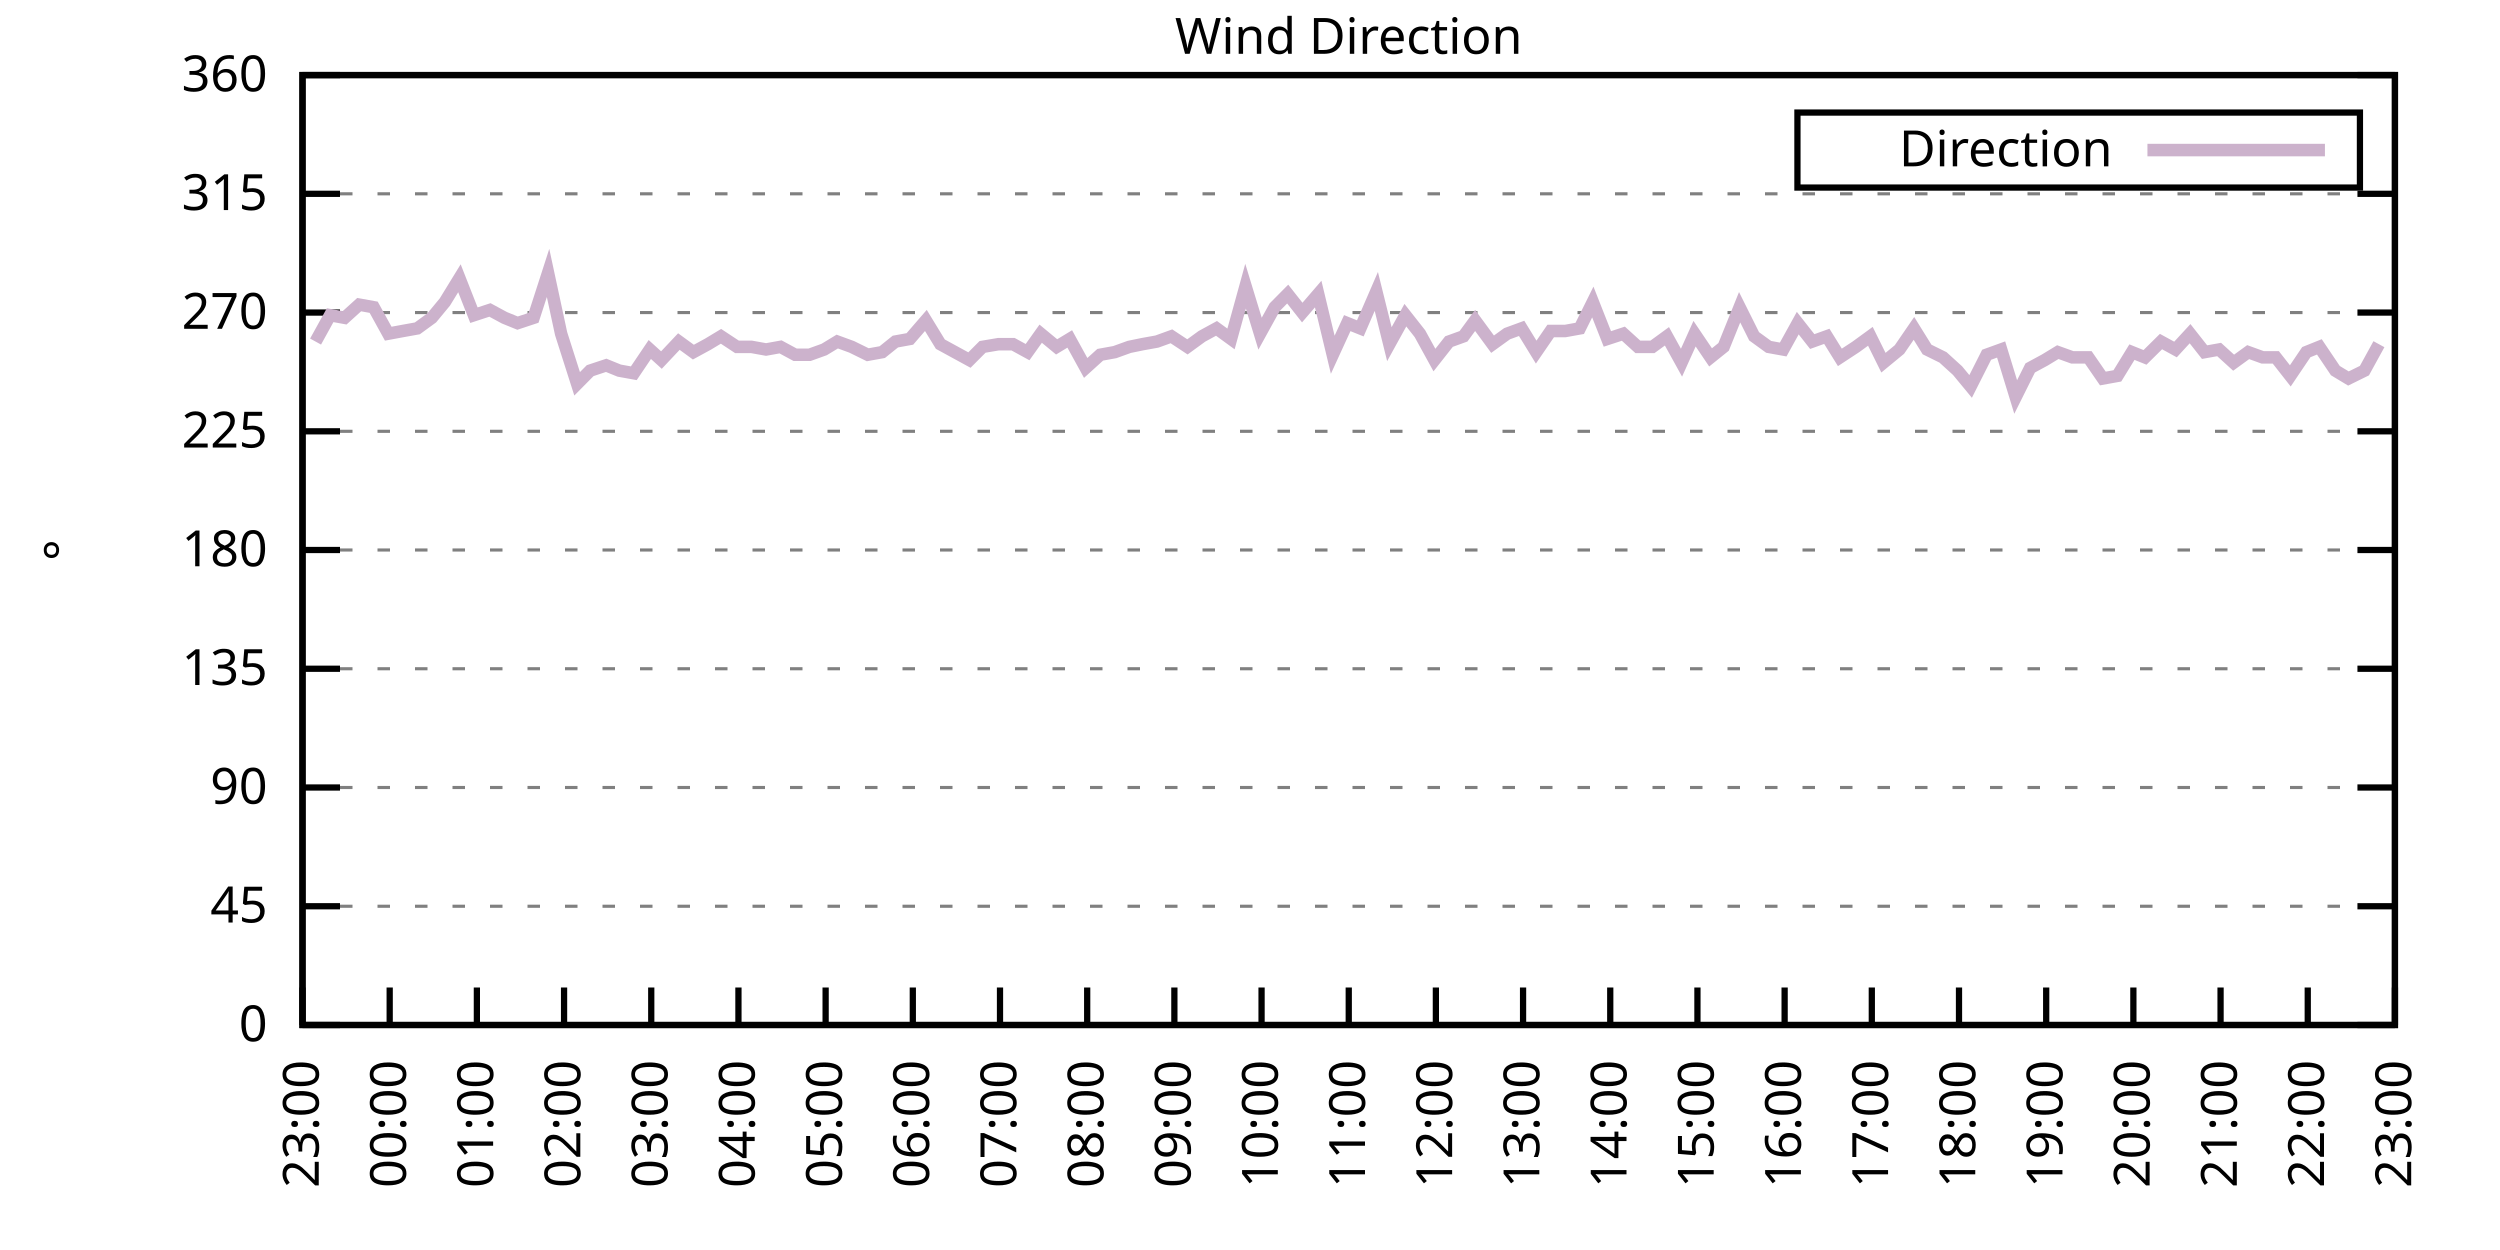
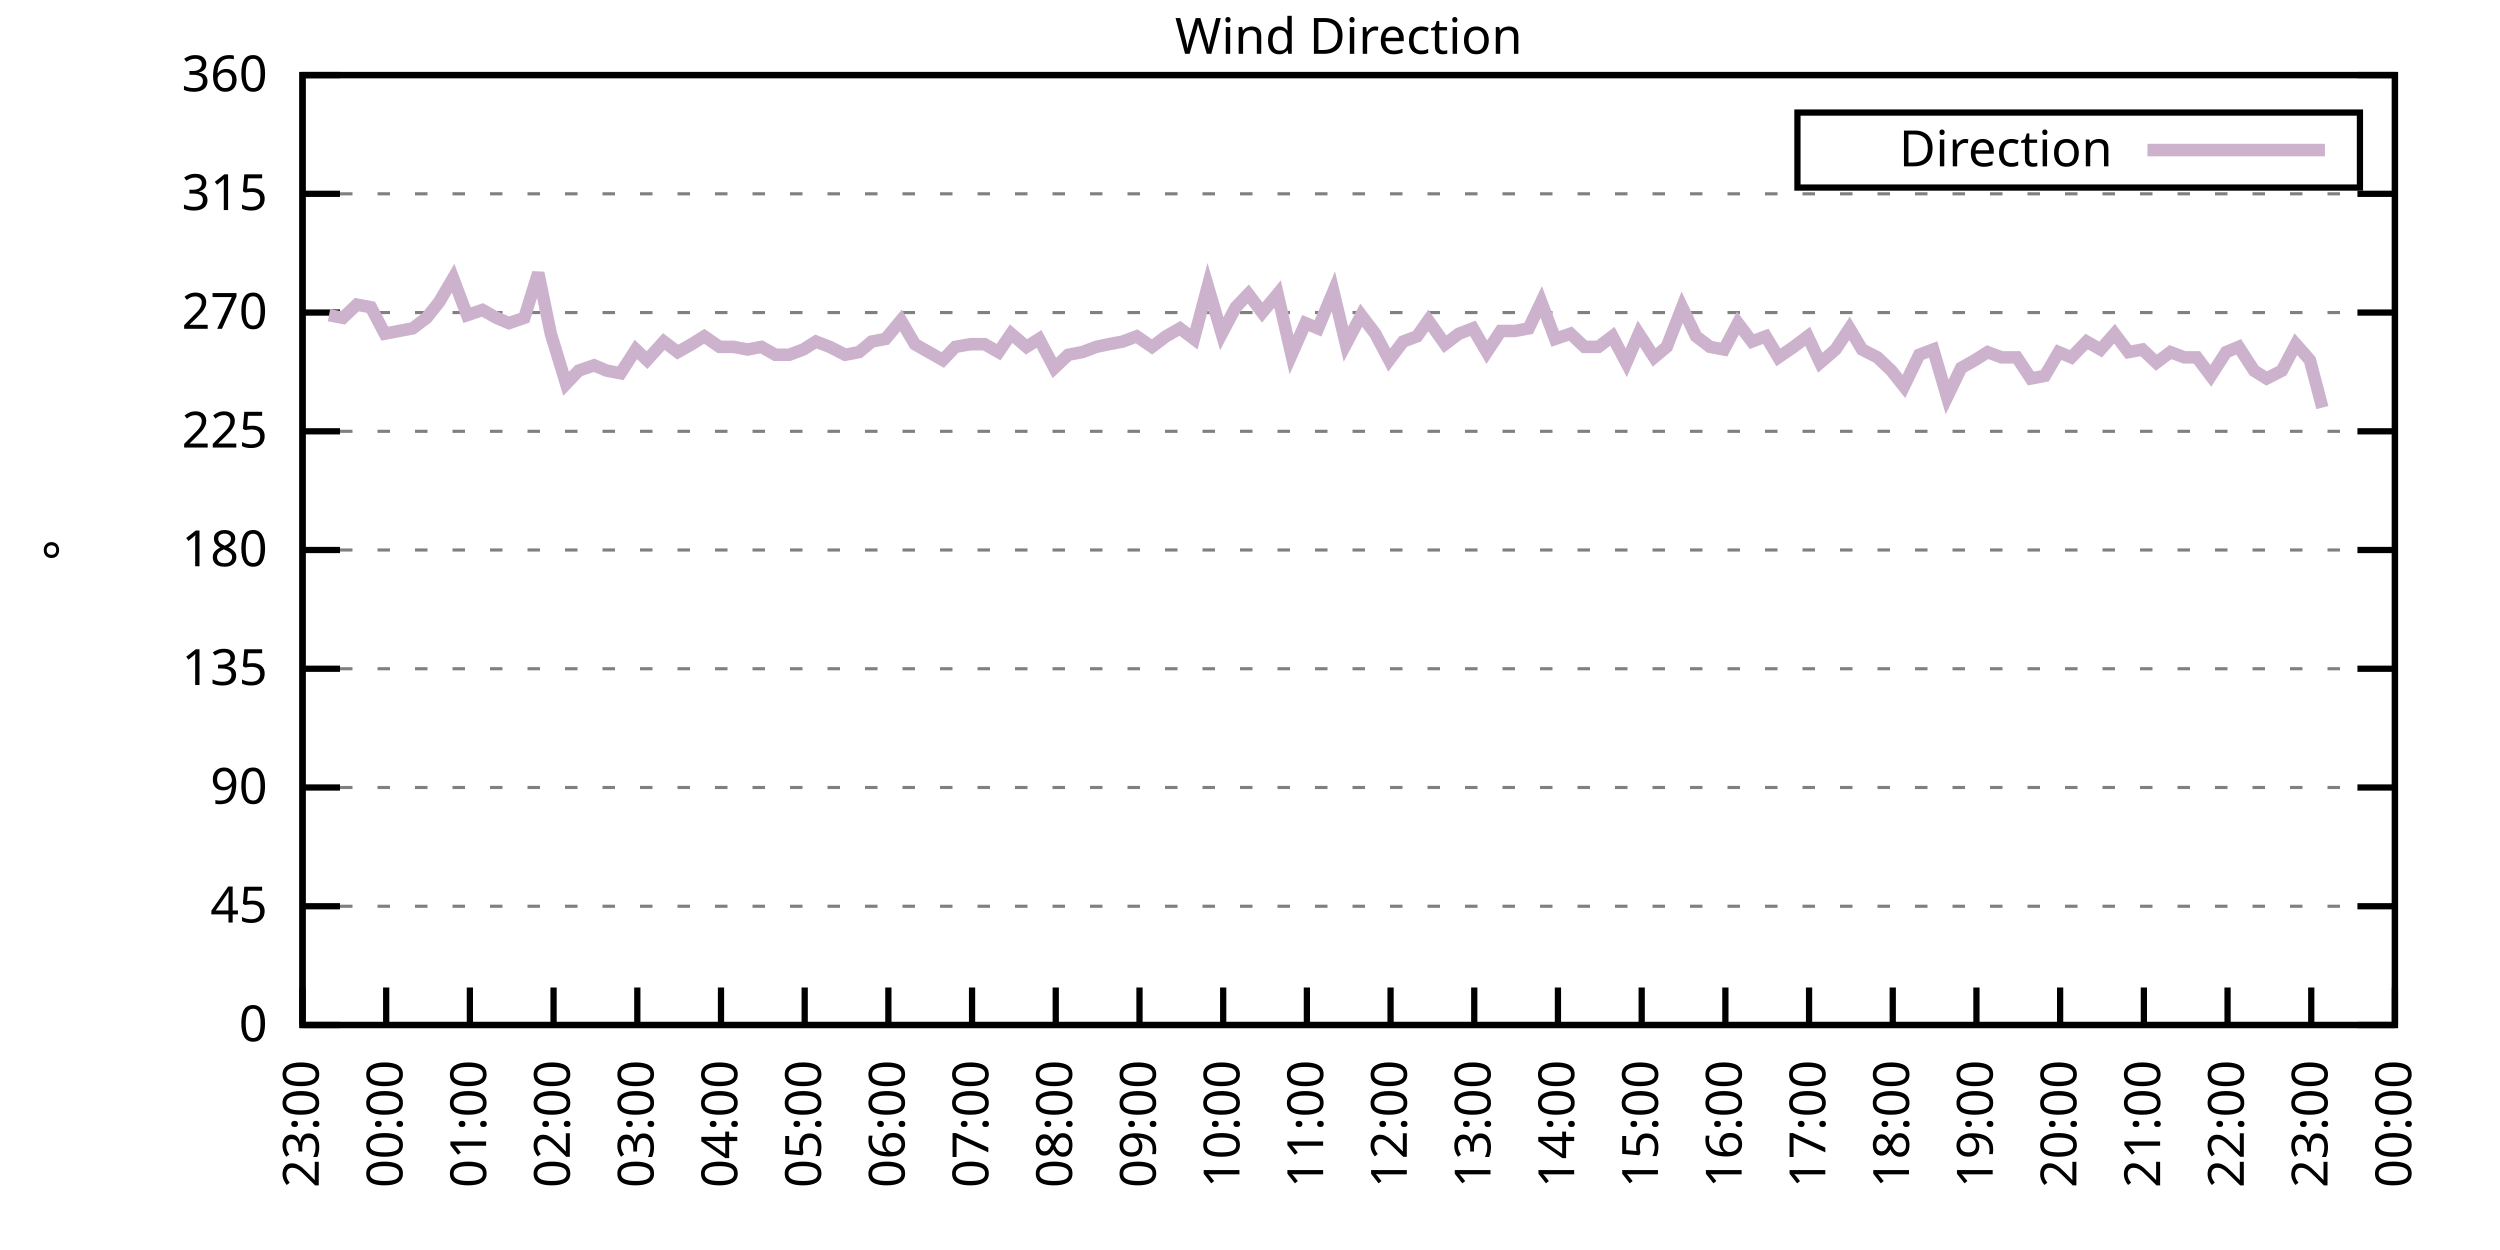
<svg xmlns="http://www.w3.org/2000/svg" xmlns:xlink="http://www.w3.org/1999/xlink" width="400" height="200" viewBox="0 0 400 200">
  <g id="gnuplot_canvas">
    <rect x="0" y="0" width="400" height="200" fill="none" />
    <defs>
      <circle id="gpDot" r="0.5" stroke-width="0.5" stroke="currentColor" />
      <path id="gpPt0" stroke-width="0.333" stroke="currentColor" d="M-1,0 h2 M0,-1 v2" />
      <path id="gpPt1" stroke-width="0.333" stroke="currentColor" d="M-1,-1 L1,1 M1,-1 L-1,1" />
      <path id="gpPt2" stroke-width="0.333" stroke="currentColor" d="M-1,0 L1,0 M0,-1 L0,1 M-1,-1 L1,1 M-1,1 L1,-1" />
      <rect id="gpPt3" stroke-width="0.333" stroke="currentColor" x="-1" y="-1" width="2" height="2" />
      <rect id="gpPt4" stroke-width="0.333" stroke="currentColor" fill="currentColor" x="-1" y="-1" width="2" height="2" />
      <circle id="gpPt5" stroke-width="0.333" stroke="currentColor" cx="0" cy="0" r="1" />
      <use xlink:href="#gpPt5" id="gpPt6" fill="currentColor" stroke="none" />
      <path id="gpPt7" stroke-width="0.333" stroke="currentColor" d="M0,-1.33 L-1.33,0.67 L1.33,0.67 z" />
      <use xlink:href="#gpPt7" id="gpPt8" fill="currentColor" stroke="none" />
      <use xlink:href="#gpPt7" id="gpPt9" stroke="currentColor" transform="rotate(180)" />
      <use xlink:href="#gpPt9" id="gpPt10" fill="currentColor" stroke="none" />
      <use xlink:href="#gpPt3" id="gpPt11" stroke="currentColor" transform="rotate(45)" />
      <use xlink:href="#gpPt11" id="gpPt12" fill="currentColor" stroke="none" />
      <path id="gpPt13" stroke-width="0.333" stroke="currentColor" d="M0,1.330 L1.265,0.411 L0.782,-1.067 L-0.782,-1.076 L-1.265,0.411 z" />
      <use xlink:href="#gpPt13" id="gpPt14" fill="currentColor" stroke="none" />
      <filter id="textbox" filterUnits="objectBoundingBox" x="0" y="0" height="1" width="1">
        <feFlood flood-color="white" flood-opacity="1" result="bgnd" />
        <feComposite in="SourceGraphic" in2="bgnd" operator="atop" />
      </filter>
      <filter id="greybox" filterUnits="objectBoundingBox" x="0" y="0" height="1" width="1">
        <feFlood flood-color="lightgrey" flood-opacity="1" result="grey" />
        <feComposite in="SourceGraphic" in2="grey" operator="atop" />
      </filter>
    </defs>
    <g fill="none" color="white" stroke="currentColor" stroke-width="1.00" stroke-linecap="butt" stroke-linejoin="miter">
</g>
    <g fill="none" color="black" stroke="currentColor" stroke-width="1.00" stroke-linecap="butt" stroke-linejoin="miter">
      <g stroke="none" shape-rendering="crispEdges">
        <polygon fill="rgb(255, 255, 255)" points="48.40,164.00 383.18,164.00 383.18,12.02 48.40,12.02 " />
      </g>
    </g>
    <g fill="none" color="black" stroke="currentColor" stroke-width="1.00" stroke-linecap="butt" stroke-linejoin="miter">
</g>
    <g fill="none" color="black" stroke="black" stroke-width="0.50" stroke-linecap="butt" stroke-linejoin="miter">
</g>
    <g fill="none" color="gray" stroke="currentColor" stroke-width="0.50" stroke-linecap="butt" stroke-linejoin="miter">
      <path stroke="gray" stroke-dasharray="2,4" class="gridline" d="M48.40,164.00 L383.19,164.00  " />
    </g>
    <g fill="none" color="gray" stroke="gray" stroke-width="1.00" stroke-linecap="butt" stroke-linejoin="miter">
</g>
    <g fill="none" color="black" stroke="currentColor" stroke-width="1.00" stroke-linecap="butt" stroke-linejoin="miter">
      <path stroke="black" d="M48.40,164.00 L54.40,164.00 M383.19,164.00 L377.19,164.00  " />
      <g transform="translate(42.80,166.60)" stroke="none" fill="black" font-family="Sans" font-size="8.00" text-anchor="end">
        <text>
          <tspan font-family="Sans"> 0</tspan>
        </text>
      </g>
    </g>
    <g fill="none" color="black" stroke="currentColor" stroke-width="1.00" stroke-linecap="butt" stroke-linejoin="miter">
</g>
    <g fill="none" color="black" stroke="black" stroke-width="0.50" stroke-linecap="butt" stroke-linejoin="miter">
</g>
    <g fill="none" color="gray" stroke="currentColor" stroke-width="0.50" stroke-linecap="butt" stroke-linejoin="miter">
      <path stroke="gray" stroke-dasharray="2,4" class="gridline" d="M48.40,145.00 L383.19,145.00  " />
    </g>
    <g fill="none" color="gray" stroke="gray" stroke-width="1.00" stroke-linecap="butt" stroke-linejoin="miter">
</g>
    <g fill="none" color="black" stroke="currentColor" stroke-width="1.00" stroke-linecap="butt" stroke-linejoin="miter">
      <path stroke="black" d="M48.40,145.00 L54.40,145.00 M383.19,145.00 L377.19,145.00  " />
      <g transform="translate(42.80,147.60)" stroke="none" fill="black" font-family="Sans" font-size="8.00" text-anchor="end">
        <text>
          <tspan font-family="Sans"> 45</tspan>
        </text>
      </g>
    </g>
    <g fill="none" color="black" stroke="currentColor" stroke-width="1.00" stroke-linecap="butt" stroke-linejoin="miter">
</g>
    <g fill="none" color="black" stroke="black" stroke-width="0.50" stroke-linecap="butt" stroke-linejoin="miter">
</g>
    <g fill="none" color="gray" stroke="currentColor" stroke-width="0.50" stroke-linecap="butt" stroke-linejoin="miter">
      <path stroke="gray" stroke-dasharray="2,4" class="gridline" d="M48.40,126.00 L383.19,126.00  " />
    </g>
    <g fill="none" color="gray" stroke="gray" stroke-width="1.00" stroke-linecap="butt" stroke-linejoin="miter">
</g>
    <g fill="none" color="black" stroke="currentColor" stroke-width="1.00" stroke-linecap="butt" stroke-linejoin="miter">
      <path stroke="black" d="M48.40,126.00 L54.40,126.00 M383.19,126.00 L377.19,126.00  " />
      <g transform="translate(42.80,128.60)" stroke="none" fill="black" font-family="Sans" font-size="8.00" text-anchor="end">
        <text>
          <tspan font-family="Sans"> 90</tspan>
        </text>
      </g>
    </g>
    <g fill="none" color="black" stroke="currentColor" stroke-width="1.00" stroke-linecap="butt" stroke-linejoin="miter">
</g>
    <g fill="none" color="black" stroke="black" stroke-width="0.50" stroke-linecap="butt" stroke-linejoin="miter">
</g>
    <g fill="none" color="gray" stroke="currentColor" stroke-width="0.50" stroke-linecap="butt" stroke-linejoin="miter">
      <path stroke="gray" stroke-dasharray="2,4" class="gridline" d="M48.40,107.00 L383.19,107.00  " />
    </g>
    <g fill="none" color="gray" stroke="gray" stroke-width="1.00" stroke-linecap="butt" stroke-linejoin="miter">
</g>
    <g fill="none" color="black" stroke="currentColor" stroke-width="1.00" stroke-linecap="butt" stroke-linejoin="miter">
      <path stroke="black" d="M48.40,107.00 L54.40,107.00 M383.19,107.00 L377.19,107.00  " />
      <g transform="translate(42.80,109.60)" stroke="none" fill="black" font-family="Sans" font-size="8.00" text-anchor="end">
        <text>
          <tspan font-family="Sans"> 135</tspan>
        </text>
      </g>
    </g>
    <g fill="none" color="black" stroke="currentColor" stroke-width="1.00" stroke-linecap="butt" stroke-linejoin="miter">
</g>
    <g fill="none" color="black" stroke="black" stroke-width="0.50" stroke-linecap="butt" stroke-linejoin="miter">
</g>
    <g fill="none" color="gray" stroke="currentColor" stroke-width="0.50" stroke-linecap="butt" stroke-linejoin="miter">
      <path stroke="gray" stroke-dasharray="2,4" class="gridline" d="M48.40,88.00 L383.19,88.00  " />
    </g>
    <g fill="none" color="gray" stroke="gray" stroke-width="1.00" stroke-linecap="butt" stroke-linejoin="miter">
</g>
    <g fill="none" color="black" stroke="currentColor" stroke-width="1.00" stroke-linecap="butt" stroke-linejoin="miter">
      <path stroke="black" d="M48.40,88.00 L54.40,88.00 M383.19,88.00 L377.19,88.00  " />
      <g transform="translate(42.80,90.60)" stroke="none" fill="black" font-family="Sans" font-size="8.00" text-anchor="end">
        <text>
          <tspan font-family="Sans"> 180</tspan>
        </text>
      </g>
    </g>
    <g fill="none" color="black" stroke="currentColor" stroke-width="1.00" stroke-linecap="butt" stroke-linejoin="miter">
</g>
    <g fill="none" color="black" stroke="black" stroke-width="0.50" stroke-linecap="butt" stroke-linejoin="miter">
</g>
    <g fill="none" color="gray" stroke="currentColor" stroke-width="0.50" stroke-linecap="butt" stroke-linejoin="miter">
      <path stroke="gray" stroke-dasharray="2,4" class="gridline" d="M48.40,69.01 L383.19,69.01  " />
    </g>
    <g fill="none" color="gray" stroke="gray" stroke-width="1.00" stroke-linecap="butt" stroke-linejoin="miter">
</g>
    <g fill="none" color="black" stroke="currentColor" stroke-width="1.00" stroke-linecap="butt" stroke-linejoin="miter">
      <path stroke="black" d="M48.40,69.01 L54.40,69.01 M383.19,69.01 L377.19,69.01  " />
      <g transform="translate(42.80,71.61)" stroke="none" fill="black" font-family="Sans" font-size="8.00" text-anchor="end">
        <text>
          <tspan font-family="Sans"> 225</tspan>
        </text>
      </g>
    </g>
    <g fill="none" color="black" stroke="currentColor" stroke-width="1.00" stroke-linecap="butt" stroke-linejoin="miter">
</g>
    <g fill="none" color="black" stroke="black" stroke-width="0.50" stroke-linecap="butt" stroke-linejoin="miter">
</g>
    <g fill="none" color="gray" stroke="currentColor" stroke-width="0.50" stroke-linecap="butt" stroke-linejoin="miter">
      <path stroke="gray" stroke-dasharray="2,4" class="gridline" d="M48.40,50.01 L383.19,50.01  " />
    </g>
    <g fill="none" color="gray" stroke="gray" stroke-width="1.00" stroke-linecap="butt" stroke-linejoin="miter">
</g>
    <g fill="none" color="black" stroke="currentColor" stroke-width="1.00" stroke-linecap="butt" stroke-linejoin="miter">
      <path stroke="black" d="M48.40,50.01 L54.40,50.01 M383.19,50.01 L377.19,50.01  " />
      <g transform="translate(42.80,52.61)" stroke="none" fill="black" font-family="Sans" font-size="8.00" text-anchor="end">
        <text>
          <tspan font-family="Sans"> 270</tspan>
        </text>
      </g>
    </g>
    <g fill="none" color="black" stroke="currentColor" stroke-width="1.00" stroke-linecap="butt" stroke-linejoin="miter">
</g>
    <g fill="none" color="black" stroke="black" stroke-width="0.50" stroke-linecap="butt" stroke-linejoin="miter">
</g>
    <g fill="none" color="gray" stroke="currentColor" stroke-width="0.50" stroke-linecap="butt" stroke-linejoin="miter">
      <path stroke="gray" stroke-dasharray="2,4" class="gridline" d="M48.40,31.01 L383.19,31.01  " />
    </g>
    <g fill="none" color="gray" stroke="gray" stroke-width="1.00" stroke-linecap="butt" stroke-linejoin="miter">
</g>
    <g fill="none" color="black" stroke="currentColor" stroke-width="1.00" stroke-linecap="butt" stroke-linejoin="miter">
      <path stroke="black" d="M48.40,31.01 L54.40,31.01 M383.19,31.01 L377.19,31.01  " />
      <g transform="translate(42.80,33.61)" stroke="none" fill="black" font-family="Sans" font-size="8.00" text-anchor="end">
        <text>
          <tspan font-family="Sans"> 315</tspan>
        </text>
      </g>
    </g>
    <g fill="none" color="black" stroke="currentColor" stroke-width="1.00" stroke-linecap="butt" stroke-linejoin="miter">
</g>
    <g fill="none" color="black" stroke="black" stroke-width="0.50" stroke-linecap="butt" stroke-linejoin="miter">
</g>
    <g fill="none" color="gray" stroke="currentColor" stroke-width="0.50" stroke-linecap="butt" stroke-linejoin="miter">
      <path stroke="gray" stroke-dasharray="2,4" class="gridline" d="M48.40,12.01 L383.19,12.01  " />
    </g>
    <g fill="none" color="gray" stroke="gray" stroke-width="1.00" stroke-linecap="butt" stroke-linejoin="miter">
</g>
    <g fill="none" color="black" stroke="currentColor" stroke-width="1.00" stroke-linecap="butt" stroke-linejoin="miter">
      <path stroke="black" d="M48.40,12.01 L54.40,12.01 M383.19,12.01 L377.19,12.01  " />
      <g transform="translate(42.80,14.61)" stroke="none" fill="black" font-family="Sans" font-size="8.00" text-anchor="end">
        <text>
          <tspan font-family="Sans"> 360</tspan>
        </text>
      </g>
    </g>
    <g fill="none" color="black" stroke="currentColor" stroke-width="1.00" stroke-linecap="butt" stroke-linejoin="miter">
      <path stroke="black" d="M48.40,164.00 L48.40,158.00  " />
      <g transform="translate(51.00,169.60) rotate(270.00)" stroke="none" fill="black" font-family="Sans" font-size="8.00" text-anchor="end">
        <text>
          <tspan font-family="Sans">23:00</tspan>
        </text>
      </g>
    </g>
    <g fill="none" color="black" stroke="currentColor" stroke-width="1.00" stroke-linecap="butt" stroke-linejoin="miter">
-       <path stroke="black" d="M62.35,164.00 L62.35,158.00  " />
-       <g transform="translate(64.95,169.60) rotate(270.00)" stroke="none" fill="black" font-family="Sans" font-size="8.00" text-anchor="end">
+       <path stroke="black" d="M61.79,164.00 L61.79,158.00  " />
+       <g transform="translate(64.39,169.60) rotate(270.00)" stroke="none" fill="black" font-family="Sans" font-size="8.00" text-anchor="end">
        <text>
          <tspan font-family="Sans">00:00</tspan>
        </text>
      </g>
    </g>
    <g fill="none" color="black" stroke="currentColor" stroke-width="1.00" stroke-linecap="butt" stroke-linejoin="miter">
-       <path stroke="black" d="M76.30,164.00 L76.30,158.00  " />
-       <g transform="translate(78.90,169.60) rotate(270.00)" stroke="none" fill="black" font-family="Sans" font-size="8.00" text-anchor="end">
+       <path stroke="black" d="M75.18,164.00 L75.18,158.00  " />
+       <g transform="translate(77.78,169.60) rotate(270.00)" stroke="none" fill="black" font-family="Sans" font-size="8.00" text-anchor="end">
        <text>
          <tspan font-family="Sans">01:00</tspan>
        </text>
      </g>
    </g>
    <g fill="none" color="black" stroke="currentColor" stroke-width="1.00" stroke-linecap="butt" stroke-linejoin="miter">
-       <path stroke="black" d="M90.25,164.00 L90.25,158.00  " />
-       <g transform="translate(92.85,169.60) rotate(270.00)" stroke="none" fill="black" font-family="Sans" font-size="8.00" text-anchor="end">
+       <path stroke="black" d="M88.57,164.00 L88.57,158.00  " />
+       <g transform="translate(91.17,169.60) rotate(270.00)" stroke="none" fill="black" font-family="Sans" font-size="8.00" text-anchor="end">
        <text>
          <tspan font-family="Sans">02:00</tspan>
        </text>
      </g>
    </g>
    <g fill="none" color="black" stroke="currentColor" stroke-width="1.00" stroke-linecap="butt" stroke-linejoin="miter">
-       <path stroke="black" d="M104.20,164.00 L104.20,158.00  " />
-       <g transform="translate(106.80,169.60) rotate(270.00)" stroke="none" fill="black" font-family="Sans" font-size="8.00" text-anchor="end">
+       <path stroke="black" d="M101.97,164.00 L101.97,158.00  " />
+       <g transform="translate(104.57,169.60) rotate(270.00)" stroke="none" fill="black" font-family="Sans" font-size="8.00" text-anchor="end">
        <text>
          <tspan font-family="Sans">03:00</tspan>
        </text>
      </g>
    </g>
    <g fill="none" color="black" stroke="currentColor" stroke-width="1.00" stroke-linecap="butt" stroke-linejoin="miter">
-       <path stroke="black" d="M118.15,164.00 L118.15,158.00  " />
-       <g transform="translate(120.75,169.60) rotate(270.00)" stroke="none" fill="black" font-family="Sans" font-size="8.00" text-anchor="end">
+       <path stroke="black" d="M115.36,164.00 L115.36,158.00  " />
+       <g transform="translate(117.96,169.60) rotate(270.00)" stroke="none" fill="black" font-family="Sans" font-size="8.00" text-anchor="end">
        <text>
          <tspan font-family="Sans">04:00</tspan>
        </text>
      </g>
    </g>
    <g fill="none" color="black" stroke="currentColor" stroke-width="1.00" stroke-linecap="butt" stroke-linejoin="miter">
-       <path stroke="black" d="M132.10,164.00 L132.10,158.00  " />
-       <g transform="translate(134.70,169.60) rotate(270.00)" stroke="none" fill="black" font-family="Sans" font-size="8.00" text-anchor="end">
+       <path stroke="black" d="M128.75,164.00 L128.75,158.00  " />
+       <g transform="translate(131.35,169.60) rotate(270.00)" stroke="none" fill="black" font-family="Sans" font-size="8.00" text-anchor="end">
        <text>
          <tspan font-family="Sans">05:00</tspan>
        </text>
      </g>
    </g>
    <g fill="none" color="black" stroke="currentColor" stroke-width="1.00" stroke-linecap="butt" stroke-linejoin="miter">
-       <path stroke="black" d="M146.05,164.00 L146.05,158.00  " />
-       <g transform="translate(148.65,169.60) rotate(270.00)" stroke="none" fill="black" font-family="Sans" font-size="8.00" text-anchor="end">
+       <path stroke="black" d="M142.14,164.00 L142.14,158.00  " />
+       <g transform="translate(144.74,169.60) rotate(270.00)" stroke="none" fill="black" font-family="Sans" font-size="8.00" text-anchor="end">
        <text>
          <tspan font-family="Sans">06:00</tspan>
        </text>
      </g>
    </g>
    <g fill="none" color="black" stroke="currentColor" stroke-width="1.00" stroke-linecap="butt" stroke-linejoin="miter">
-       <path stroke="black" d="M160.00,164.00 L160.00,158.00  " />
-       <g transform="translate(162.60,169.60) rotate(270.00)" stroke="none" fill="black" font-family="Sans" font-size="8.00" text-anchor="end">
+       <path stroke="black" d="M155.53,164.00 L155.53,158.00  " />
+       <g transform="translate(158.13,169.60) rotate(270.00)" stroke="none" fill="black" font-family="Sans" font-size="8.00" text-anchor="end">
        <text>
          <tspan font-family="Sans">07:00</tspan>
        </text>
      </g>
    </g>
    <g fill="none" color="black" stroke="currentColor" stroke-width="1.00" stroke-linecap="butt" stroke-linejoin="miter">
-       <path stroke="black" d="M173.95,164.00 L173.95,158.00  " />
-       <g transform="translate(176.55,169.60) rotate(270.00)" stroke="none" fill="black" font-family="Sans" font-size="8.00" text-anchor="end">
+       <path stroke="black" d="M168.92,164.00 L168.92,158.00  " />
+       <g transform="translate(171.52,169.60) rotate(270.00)" stroke="none" fill="black" font-family="Sans" font-size="8.00" text-anchor="end">
        <text>
          <tspan font-family="Sans">08:00</tspan>
        </text>
      </g>
    </g>
    <g fill="none" color="black" stroke="currentColor" stroke-width="1.00" stroke-linecap="butt" stroke-linejoin="miter">
-       <path stroke="black" d="M187.90,164.00 L187.90,158.00  " />
-       <g transform="translate(190.50,169.60) rotate(270.00)" stroke="none" fill="black" font-family="Sans" font-size="8.00" text-anchor="end">
+       <path stroke="black" d="M182.32,164.00 L182.32,158.00  " />
+       <g transform="translate(184.92,169.60) rotate(270.00)" stroke="none" fill="black" font-family="Sans" font-size="8.00" text-anchor="end">
        <text>
          <tspan font-family="Sans">09:00</tspan>
        </text>
      </g>
    </g>
    <g fill="none" color="black" stroke="currentColor" stroke-width="1.00" stroke-linecap="butt" stroke-linejoin="miter">
-       <path stroke="black" d="M201.85,164.00 L201.85,158.00  " />
-       <g transform="translate(204.45,169.60) rotate(270.00)" stroke="none" fill="black" font-family="Sans" font-size="8.00" text-anchor="end">
+       <path stroke="black" d="M195.71,164.00 L195.71,158.00  " />
+       <g transform="translate(198.31,169.60) rotate(270.00)" stroke="none" fill="black" font-family="Sans" font-size="8.00" text-anchor="end">
        <text>
          <tspan font-family="Sans">10:00</tspan>
        </text>
      </g>
    </g>
    <g fill="none" color="black" stroke="currentColor" stroke-width="1.00" stroke-linecap="butt" stroke-linejoin="miter">
-       <path stroke="black" d="M215.80,164.00 L215.80,158.00  " />
-       <g transform="translate(218.40,169.60) rotate(270.00)" stroke="none" fill="black" font-family="Sans" font-size="8.00" text-anchor="end">
+       <path stroke="black" d="M209.10,164.00 L209.10,158.00  " />
+       <g transform="translate(211.70,169.60) rotate(270.00)" stroke="none" fill="black" font-family="Sans" font-size="8.00" text-anchor="end">
        <text>
          <tspan font-family="Sans">11:00</tspan>
        </text>
      </g>
    </g>
    <g fill="none" color="black" stroke="currentColor" stroke-width="1.00" stroke-linecap="butt" stroke-linejoin="miter">
-       <path stroke="black" d="M229.74,164.00 L229.74,158.00  " />
-       <g transform="translate(232.34,169.60) rotate(270.00)" stroke="none" fill="black" font-family="Sans" font-size="8.00" text-anchor="end">
+       <path stroke="black" d="M222.49,164.00 L222.49,158.00  " />
+       <g transform="translate(225.09,169.60) rotate(270.00)" stroke="none" fill="black" font-family="Sans" font-size="8.00" text-anchor="end">
        <text>
          <tspan font-family="Sans">12:00</tspan>
        </text>
      </g>
    </g>
    <g fill="none" color="black" stroke="currentColor" stroke-width="1.00" stroke-linecap="butt" stroke-linejoin="miter">
-       <path stroke="black" d="M243.69,164.00 L243.69,158.00  " />
-       <g transform="translate(246.29,169.60) rotate(270.00)" stroke="none" fill="black" font-family="Sans" font-size="8.00" text-anchor="end">
+       <path stroke="black" d="M235.88,164.00 L235.88,158.00  " />
+       <g transform="translate(238.48,169.60) rotate(270.00)" stroke="none" fill="black" font-family="Sans" font-size="8.00" text-anchor="end">
        <text>
          <tspan font-family="Sans">13:00</tspan>
        </text>
      </g>
    </g>
    <g fill="none" color="black" stroke="currentColor" stroke-width="1.00" stroke-linecap="butt" stroke-linejoin="miter">
-       <path stroke="black" d="M257.64,164.00 L257.64,158.00  " />
-       <g transform="translate(260.24,169.60) rotate(270.00)" stroke="none" fill="black" font-family="Sans" font-size="8.00" text-anchor="end">
+       <path stroke="black" d="M249.27,164.00 L249.27,158.00  " />
+       <g transform="translate(251.87,169.60) rotate(270.00)" stroke="none" fill="black" font-family="Sans" font-size="8.00" text-anchor="end">
        <text>
          <tspan font-family="Sans">14:00</tspan>
        </text>
      </g>
    </g>
    <g fill="none" color="black" stroke="currentColor" stroke-width="1.00" stroke-linecap="butt" stroke-linejoin="miter">
-       <path stroke="black" d="M271.59,164.00 L271.59,158.00  " />
-       <g transform="translate(274.19,169.60) rotate(270.00)" stroke="none" fill="black" font-family="Sans" font-size="8.00" text-anchor="end">
+       <path stroke="black" d="M262.67,164.00 L262.67,158.00  " />
+       <g transform="translate(265.27,169.60) rotate(270.00)" stroke="none" fill="black" font-family="Sans" font-size="8.00" text-anchor="end">
        <text>
          <tspan font-family="Sans">15:00</tspan>
        </text>
      </g>
    </g>
    <g fill="none" color="black" stroke="currentColor" stroke-width="1.00" stroke-linecap="butt" stroke-linejoin="miter">
-       <path stroke="black" d="M285.54,164.00 L285.54,158.00  " />
-       <g transform="translate(288.14,169.60) rotate(270.00)" stroke="none" fill="black" font-family="Sans" font-size="8.00" text-anchor="end">
+       <path stroke="black" d="M276.06,164.00 L276.06,158.00  " />
+       <g transform="translate(278.66,169.60) rotate(270.00)" stroke="none" fill="black" font-family="Sans" font-size="8.00" text-anchor="end">
        <text>
          <tspan font-family="Sans">16:00</tspan>
        </text>
      </g>
    </g>
    <g fill="none" color="black" stroke="currentColor" stroke-width="1.00" stroke-linecap="butt" stroke-linejoin="miter">
-       <path stroke="black" d="M299.49,164.00 L299.49,158.00  " />
-       <g transform="translate(302.09,169.60) rotate(270.00)" stroke="none" fill="black" font-family="Sans" font-size="8.00" text-anchor="end">
+       <path stroke="black" d="M289.45,164.00 L289.45,158.00  " />
+       <g transform="translate(292.05,169.60) rotate(270.00)" stroke="none" fill="black" font-family="Sans" font-size="8.00" text-anchor="end">
        <text>
          <tspan font-family="Sans">17:00</tspan>
        </text>
      </g>
    </g>
    <g fill="none" color="black" stroke="currentColor" stroke-width="1.00" stroke-linecap="butt" stroke-linejoin="miter">
-       <path stroke="black" d="M313.44,164.00 L313.44,158.00  " />
-       <g transform="translate(316.04,169.60) rotate(270.00)" stroke="none" fill="black" font-family="Sans" font-size="8.00" text-anchor="end">
+       <path stroke="black" d="M302.84,164.00 L302.84,158.00  " />
+       <g transform="translate(305.44,169.60) rotate(270.00)" stroke="none" fill="black" font-family="Sans" font-size="8.00" text-anchor="end">
        <text>
          <tspan font-family="Sans">18:00</tspan>
        </text>
      </g>
    </g>
    <g fill="none" color="black" stroke="currentColor" stroke-width="1.00" stroke-linecap="butt" stroke-linejoin="miter">
-       <path stroke="black" d="M327.39,164.00 L327.39,158.00  " />
-       <g transform="translate(329.99,169.60) rotate(270.00)" stroke="none" fill="black" font-family="Sans" font-size="8.00" text-anchor="end">
+       <path stroke="black" d="M316.23,164.00 L316.23,158.00  " />
+       <g transform="translate(318.83,169.60) rotate(270.00)" stroke="none" fill="black" font-family="Sans" font-size="8.00" text-anchor="end">
        <text>
          <tspan font-family="Sans">19:00</tspan>
        </text>
      </g>
    </g>
    <g fill="none" color="black" stroke="currentColor" stroke-width="1.00" stroke-linecap="butt" stroke-linejoin="miter">
-       <path stroke="black" d="M341.34,164.00 L341.34,158.00  " />
-       <g transform="translate(343.94,169.60) rotate(270.00)" stroke="none" fill="black" font-family="Sans" font-size="8.00" text-anchor="end">
+       <path stroke="black" d="M329.62,164.00 L329.62,158.00  " />
+       <g transform="translate(332.22,169.60) rotate(270.00)" stroke="none" fill="black" font-family="Sans" font-size="8.00" text-anchor="end">
        <text>
          <tspan font-family="Sans">20:00</tspan>
        </text>
      </g>
    </g>
    <g fill="none" color="black" stroke="currentColor" stroke-width="1.00" stroke-linecap="butt" stroke-linejoin="miter">
-       <path stroke="black" d="M355.29,164.00 L355.29,158.00  " />
-       <g transform="translate(357.89,169.60) rotate(270.00)" stroke="none" fill="black" font-family="Sans" font-size="8.00" text-anchor="end">
+       <path stroke="black" d="M343.02,164.00 L343.02,158.00  " />
+       <g transform="translate(345.62,169.60) rotate(270.00)" stroke="none" fill="black" font-family="Sans" font-size="8.00" text-anchor="end">
        <text>
          <tspan font-family="Sans">21:00</tspan>
        </text>
      </g>
    </g>
    <g fill="none" color="black" stroke="currentColor" stroke-width="1.00" stroke-linecap="butt" stroke-linejoin="miter">
-       <path stroke="black" d="M369.24,164.00 L369.24,158.00  " />
-       <g transform="translate(371.84,169.60) rotate(270.00)" stroke="none" fill="black" font-family="Sans" font-size="8.00" text-anchor="end">
+       <path stroke="black" d="M356.41,164.00 L356.41,158.00  " />
+       <g transform="translate(359.01,169.60) rotate(270.00)" stroke="none" fill="black" font-family="Sans" font-size="8.00" text-anchor="end">
        <text>
          <tspan font-family="Sans">22:00</tspan>
+         </text>
+       </g>
+     </g>
+     <g fill="none" color="black" stroke="currentColor" stroke-width="1.00" stroke-linecap="butt" stroke-linejoin="miter">
+       <path stroke="black" d="M369.80,164.00 L369.80,158.00  " />
+       <g transform="translate(372.40,169.60) rotate(270.00)" stroke="none" fill="black" font-family="Sans" font-size="8.00" text-anchor="end">
+         <text>
+           <tspan font-family="Sans">23:00</tspan>
        </text>
      </g>
    </g>
    <g fill="none" color="black" stroke="currentColor" stroke-width="1.00" stroke-linecap="butt" stroke-linejoin="miter">
      <path stroke="black" d="M383.19,164.00 L383.19,158.00  " />
      <g transform="translate(385.79,169.60) rotate(270.00)" stroke="none" fill="black" font-family="Sans" font-size="8.00" text-anchor="end">
        <text>
-           <tspan font-family="Sans">23:00</tspan>
+           <tspan font-family="Sans">00:00</tspan>
        </text>
      </g>
    </g>
    <g fill="none" color="black" stroke="currentColor" stroke-width="1.00" stroke-linecap="butt" stroke-linejoin="miter">
</g>
    <g fill="none" color="black" stroke="currentColor" stroke-width="1.00" stroke-linecap="butt" stroke-linejoin="miter">
      <path stroke="black" d="M48.40,12.01 L48.40,164.00 L383.19,164.00 L383.19,12.01 L48.40,12.01 Z  " />
    </g>
    <g fill="none" color="black" stroke="currentColor" stroke-width="1.00" stroke-linecap="butt" stroke-linejoin="miter">
</g>
    <g fill="none" color="black" stroke="currentColor" stroke-width="1.00" stroke-linecap="butt" stroke-linejoin="miter">
      <path stroke="black" d="M287.59,30.01 L287.59,18.01 L377.59,18.01 L377.59,30.01 L287.59,30.01 Z  " />
    </g>
    <g id="Wind_direction_plot_1">
      <g fill="none" color="white" stroke="black" stroke-width="2.00" stroke-linecap="butt" stroke-linejoin="miter">
</g>
      <g fill="none" color="black" stroke="currentColor" stroke-width="2.00" stroke-linecap="butt" stroke-linejoin="miter">
        <g transform="translate(337.99,26.61)" stroke="none" fill="black" font-family="Sans" font-size="8.00" text-anchor="end">
          <text>
            <tspan font-family="Sans">Direction</tspan>
          </text>
        </g>
      </g>
      <g fill="none" color="black" stroke="currentColor" stroke-width="2.00" stroke-linecap="butt" stroke-linejoin="miter">
-         <path stroke="rgb(204, 178, 204)" d="M343.59,24.01 L371.99,24.01 M50.49,54.65 L52.82,50.43 L55.14,50.85 L57.47,48.74 L59.79,49.16 L62.12,53.39   L64.44,52.96 L66.77,52.54 L69.09,50.85 L71.18,48.32 L73.51,44.52 L75.83,50.43 L78.39,49.59 L80.72,50.85   L82.81,51.70 L85.37,50.85 L87.69,43.67 L89.78,53.39 L92.34,61.41 L94.43,59.30 L96.99,58.45 L99.08,59.30   L101.41,59.72 L103.97,55.92 L105.83,57.61 L108.62,54.65 L110.94,56.34 L113.27,55.07 L115.36,53.81 L117.92,55.50   L120.24,55.50 L122.57,55.92 L124.89,55.50 L127.22,56.76 L129.54,56.76 L131.87,55.92 L133.96,54.65 L136.28,55.50   L138.84,56.76 L141.16,56.34 L143.26,54.65 L145.58,54.23 L148.14,51.27 L150.46,55.07 L155.11,57.61 L157.21,55.50   L159.76,55.07 L162.09,55.07 L164.41,56.34 L166.51,53.39 L169.06,55.50 L171.16,54.23 L173.71,58.87 L176.04,56.76   L178.36,56.34 L180.69,55.50 L182.78,55.07 L185.11,54.65 L187.43,53.81 L189.99,55.50 L192.31,53.81 L194.64,52.54   L196.96,54.23 L199.29,45.79 L201.61,53.39 L203.94,49.16 L206.03,47.05 L208.36,50.01 L210.91,47.05 L213.24,56.76   L215.56,51.70 L217.65,52.54 L220.21,46.63 L222.30,55.07 L224.86,50.43 L227.19,53.39 L229.51,57.61 L231.84,54.65   L234.16,53.81 L236.02,51.27 L238.81,55.07 L241.14,53.39 L243.46,52.54 L245.79,56.34 L248.11,52.96 L250.44,52.96   L252.76,52.54 L254.85,48.32 L257.18,54.23 L259.74,53.39 L262.06,55.50 L264.39,55.50 L266.71,53.81 L269.04,58.03   L271.13,53.39 L273.69,57.18 L275.78,55.50 L278.34,49.16 L280.66,53.81 L282.99,55.50 L285.31,55.92 L287.64,51.70   L289.96,54.65 L292.29,53.81 L294.38,57.18 L296.94,55.50 L299.26,53.81 L301.35,58.03 L303.91,55.92 L306.23,52.54   L308.33,55.92 L310.88,57.18 L313.21,59.30 L315.30,61.83 L317.86,56.76 L320.18,55.92 L322.51,63.52 L324.83,58.87   L327.16,57.61 L329.25,56.34 L331.58,57.18 L334.13,57.18 L336.46,60.56 L338.78,60.14 L341.11,56.34 L343.20,57.18   L345.76,54.65 L348.08,55.92 L350.41,53.39 L352.73,56.34 L355.06,55.92 L357.38,58.03 L359.71,56.34 L362.03,57.18   L364.13,57.18 L366.45,60.14 L369.01,56.34 L371.10,55.50 L373.66,59.30 L375.75,60.56 L378.31,59.30 L380.63,55.07    " />
+         <path stroke="rgb(204, 178, 204)" d="M343.59,24.01 L371.99,24.01 M52.64,50.43 L54.87,50.85 L57.10,48.74 L59.34,49.16 L61.57,53.39 L63.80,52.96   L66.03,52.54 L68.26,50.85 L70.27,48.32 L72.50,44.52 L74.74,50.43 L77.19,49.59 L79.42,50.85 L81.43,51.70   L83.89,50.85 L86.12,43.67 L88.13,53.39 L90.58,61.41 L92.59,59.30 L95.05,58.45 L97.06,59.30 L99.29,59.72   L101.74,55.92 L103.53,57.61 L106.21,54.65 L108.44,56.34 L110.67,55.07 L112.68,53.81 L115.13,55.50 L117.37,55.50   L119.60,55.92 L121.83,55.50 L124.06,56.76 L126.29,56.76 L128.53,55.92 L130.54,54.65 L132.77,55.50 L135.22,56.76   L137.45,56.34 L139.46,54.65 L141.69,54.23 L144.15,51.27 L146.38,55.07 L150.85,57.61 L152.85,55.50 L155.31,55.07   L157.54,55.07 L159.77,56.34 L161.78,53.39 L164.24,55.50 L166.25,54.23 L168.70,58.87 L170.93,56.76 L173.17,56.34   L175.40,55.50 L177.41,55.07 L179.64,54.65 L181.87,53.81 L184.32,55.50 L186.56,53.81 L188.79,52.54 L191.02,54.23   L193.25,45.79 L195.48,53.39 L197.72,49.16 L199.73,47.05 L201.96,50.01 L204.41,47.05 L206.64,56.76 L208.88,51.70   L210.88,52.54 L213.34,46.63 L215.35,55.07 L217.80,50.43 L220.04,53.39 L222.27,57.61 L224.50,54.65 L226.73,53.81   L228.52,51.27 L231.20,55.07 L233.43,53.39 L235.66,52.54 L237.89,56.34 L240.12,52.96 L242.36,52.96 L244.59,52.54   L246.60,48.32 L248.83,54.23 L251.28,53.39 L253.51,55.50 L255.75,55.50 L257.98,53.81 L260.21,58.03 L262.22,53.39   L264.67,57.18 L266.68,55.50 L269.14,49.16 L271.37,53.81 L273.60,55.50 L275.83,55.92 L278.07,51.70 L280.30,54.65   L282.53,53.81 L284.54,57.18 L286.99,55.50 L289.23,53.81 L291.23,58.03 L293.69,55.92 L295.92,52.54 L297.93,55.92   L300.39,57.18 L302.62,59.30 L304.63,61.83 L307.08,56.76 L309.31,55.92 L311.54,63.52 L313.78,58.87 L316.01,57.61   L318.02,56.34 L320.25,57.18 L322.70,57.18 L324.94,60.56 L327.17,60.14 L329.40,56.34 L331.41,57.18 L333.86,54.65   L336.10,55.92 L338.33,53.39 L340.56,56.34 L342.79,55.92 L345.02,58.03 L347.26,56.34 L349.49,57.18 L351.50,57.18   L353.73,60.14 L356.18,56.34 L358.19,55.50 L360.65,59.30 L362.66,60.56 L365.11,59.30 L367.34,55.07 L369.58,57.61   L371.58,65.21  " />
      </g>
    </g>
    <g fill="none" color="black" stroke="currentColor" stroke-width="2.00" stroke-linecap="butt" stroke-linejoin="miter">
</g>
    <g fill="none" color="black" stroke="black" stroke-width="1.00" stroke-linecap="butt" stroke-linejoin="miter">
</g>
    <g fill="none" color="black" stroke="currentColor" stroke-width="1.00" stroke-linecap="butt" stroke-linejoin="miter">
      <path stroke="black" d="M48.40,12.01 L48.40,164.00 L383.19,164.00 L383.19,12.01 L48.40,12.01 Z  " />
      <g transform="translate(12.80,88.01) rotate(270.00)" stroke="none" fill="black" font-family="Sans" font-size="8.00" text-anchor="middle">
        <text>
          <tspan font-family="Sans">°</tspan>
        </text>
      </g>
    </g>
    <g fill="none" color="black" stroke="currentColor" stroke-width="1.00" stroke-linecap="butt" stroke-linejoin="miter">
</g>
    <g fill="none" color="black" stroke="currentColor" stroke-width="1.00" stroke-linecap="butt" stroke-linejoin="miter">
      <g transform="translate(215.79,8.61)" stroke="none" fill="black" font-family="Sans" font-size="8.00" text-anchor="middle">
        <text>
          <tspan font-family="Sans">Wind Direction</tspan>
        </text>
      </g>
    </g>
    <g fill="none" color="black" stroke="currentColor" stroke-width="1.00" stroke-linecap="butt" stroke-linejoin="miter">
</g>
  </g>
</svg>
